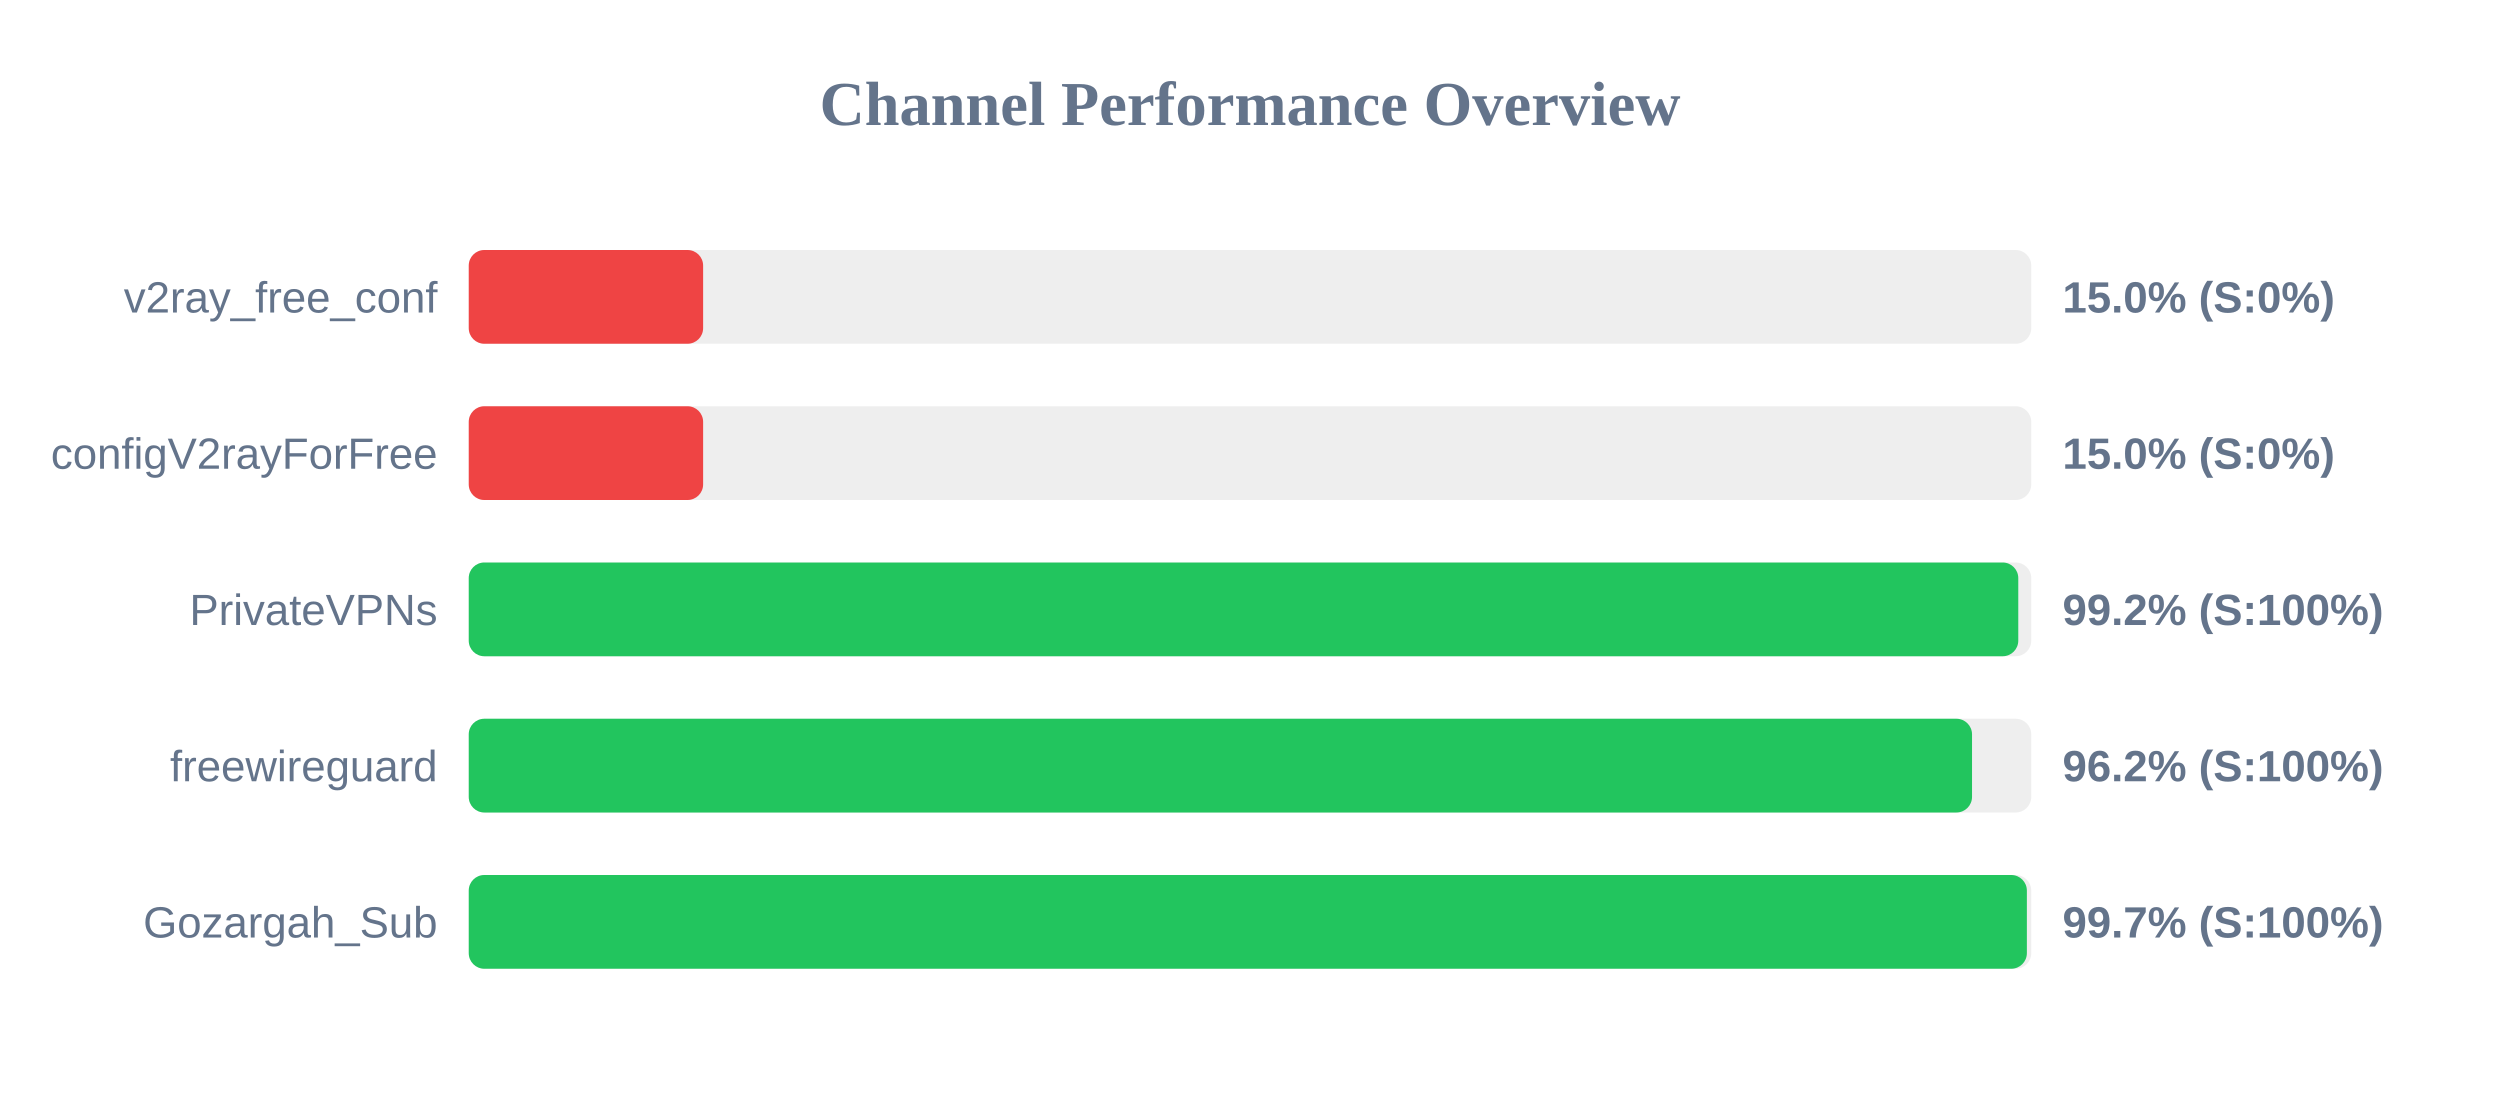
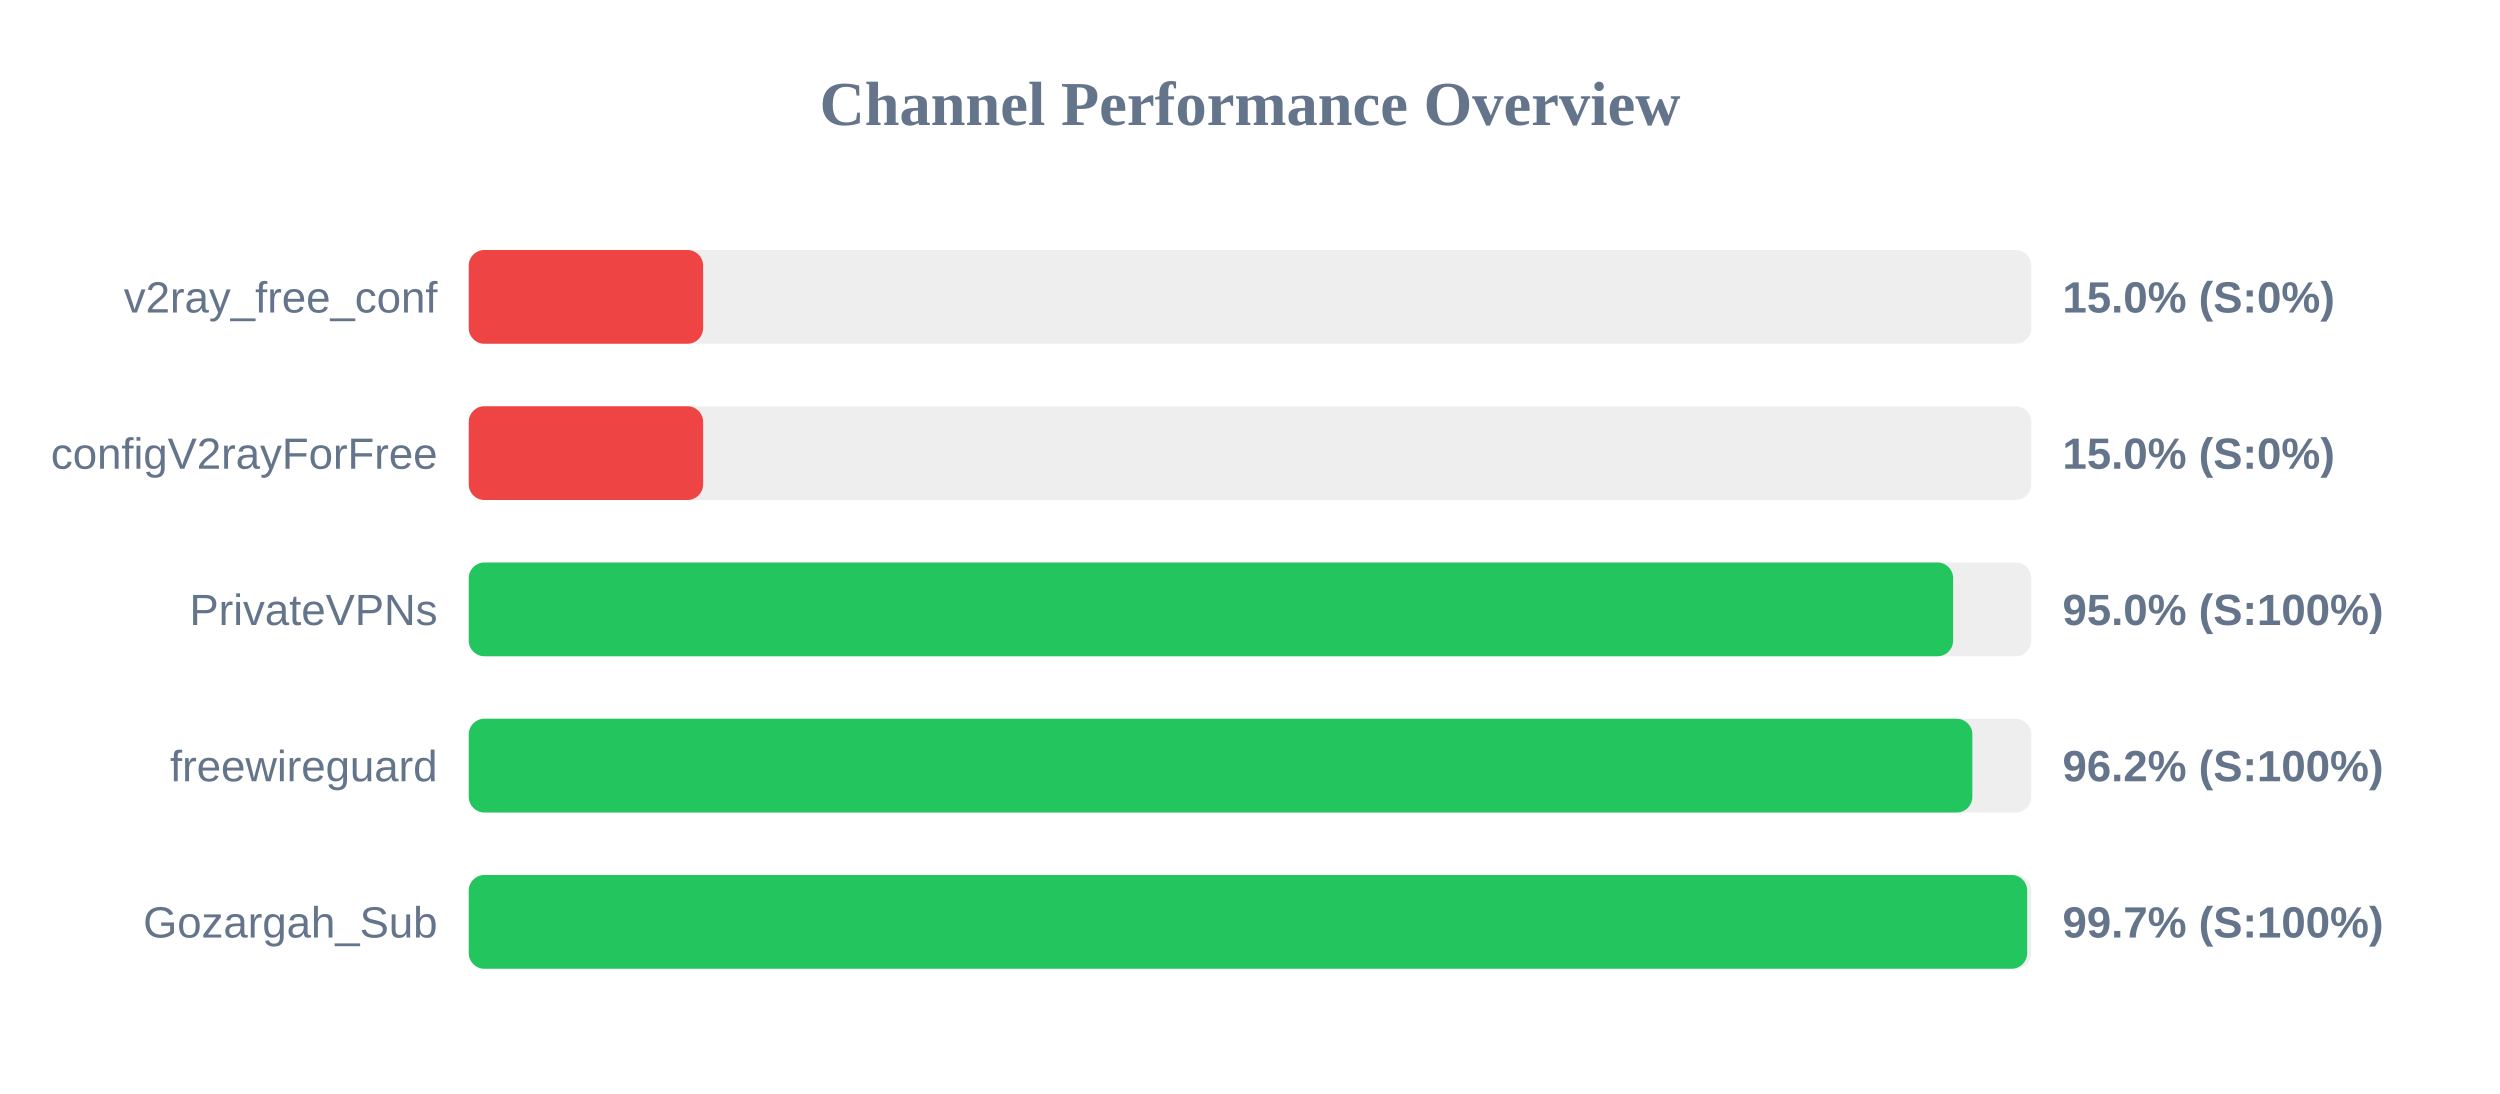
<svg xmlns="http://www.w3.org/2000/svg" width="800" height="350" version="1.1">
  <style>
        .row { font: 14px Arial; fill: #64748b; }
        .score { font: bold 14px Arial; fill: #64748b; }
    </style>
  <text x="400" y="40" text-anchor="middle" font-size="20px" font-weight="bold" fill="#64748b">Channel Performance Overview</text>
  <rect x="150" y="80" width="500" height="30" fill="#eee" rx="5" />
  <rect x="150" y="80" width="75.0" height="30" fill="#ef4444" rx="5" />
  <text x="140" y="100" text-anchor="end" class="row">v2ray_free_conf</text>
  <text x="660" y="100" text-anchor="start" class="score">15.0% (S:0%)</text>
  <rect x="150" y="130" width="500" height="30" fill="#eee" rx="5" />
  <rect x="150" y="130" width="75.0" height="30" fill="#ef4444" rx="5" />
  <text x="140" y="150" text-anchor="end" class="row">configV2rayForFree</text>
  <text x="660" y="150" text-anchor="start" class="score">15.0% (S:0%)</text>
  <rect x="150" y="180" width="500" height="30" fill="#eee" rx="5" />
-   <rect x="150" y="180" width="495.85" height="30" fill="#22c55e" rx="5" />
+   <rect x="150" y="180" width="475.0" height="30" fill="#22c55e" rx="5" />
  <text x="140" y="200" text-anchor="end" class="row">PrivateVPNs</text>
-   <text x="660" y="200" text-anchor="start" class="score">99.2% (S:100%)</text>
+   <text x="660" y="200" text-anchor="start" class="score">95.0% (S:100%)</text>
  <rect x="150" y="230" width="500" height="30" fill="#eee" rx="5" />
-   <rect x="150" y="230" width="481.05" height="30" fill="#22c55e" rx="5" />
+   <rect x="150" y="230" width="481.15" height="30" fill="#22c55e" rx="5" />
  <text x="140" y="250" text-anchor="end" class="row">freewireguard</text>
  <text x="660" y="250" text-anchor="start" class="score">96.2% (S:100%)</text>
  <rect x="150" y="280" width="500" height="30" fill="#eee" rx="5" />
-   <rect x="150" y="280" width="498.6" height="30" fill="#22c55e" rx="5" />
+   <rect x="150" y="280" width="498.7" height="30" fill="#22c55e" rx="5" />
  <text x="140" y="300" text-anchor="end" class="row">Gozargah_Sub</text>
  <text x="660" y="300" text-anchor="start" class="score">99.7% (S:100%)</text>
</svg>
